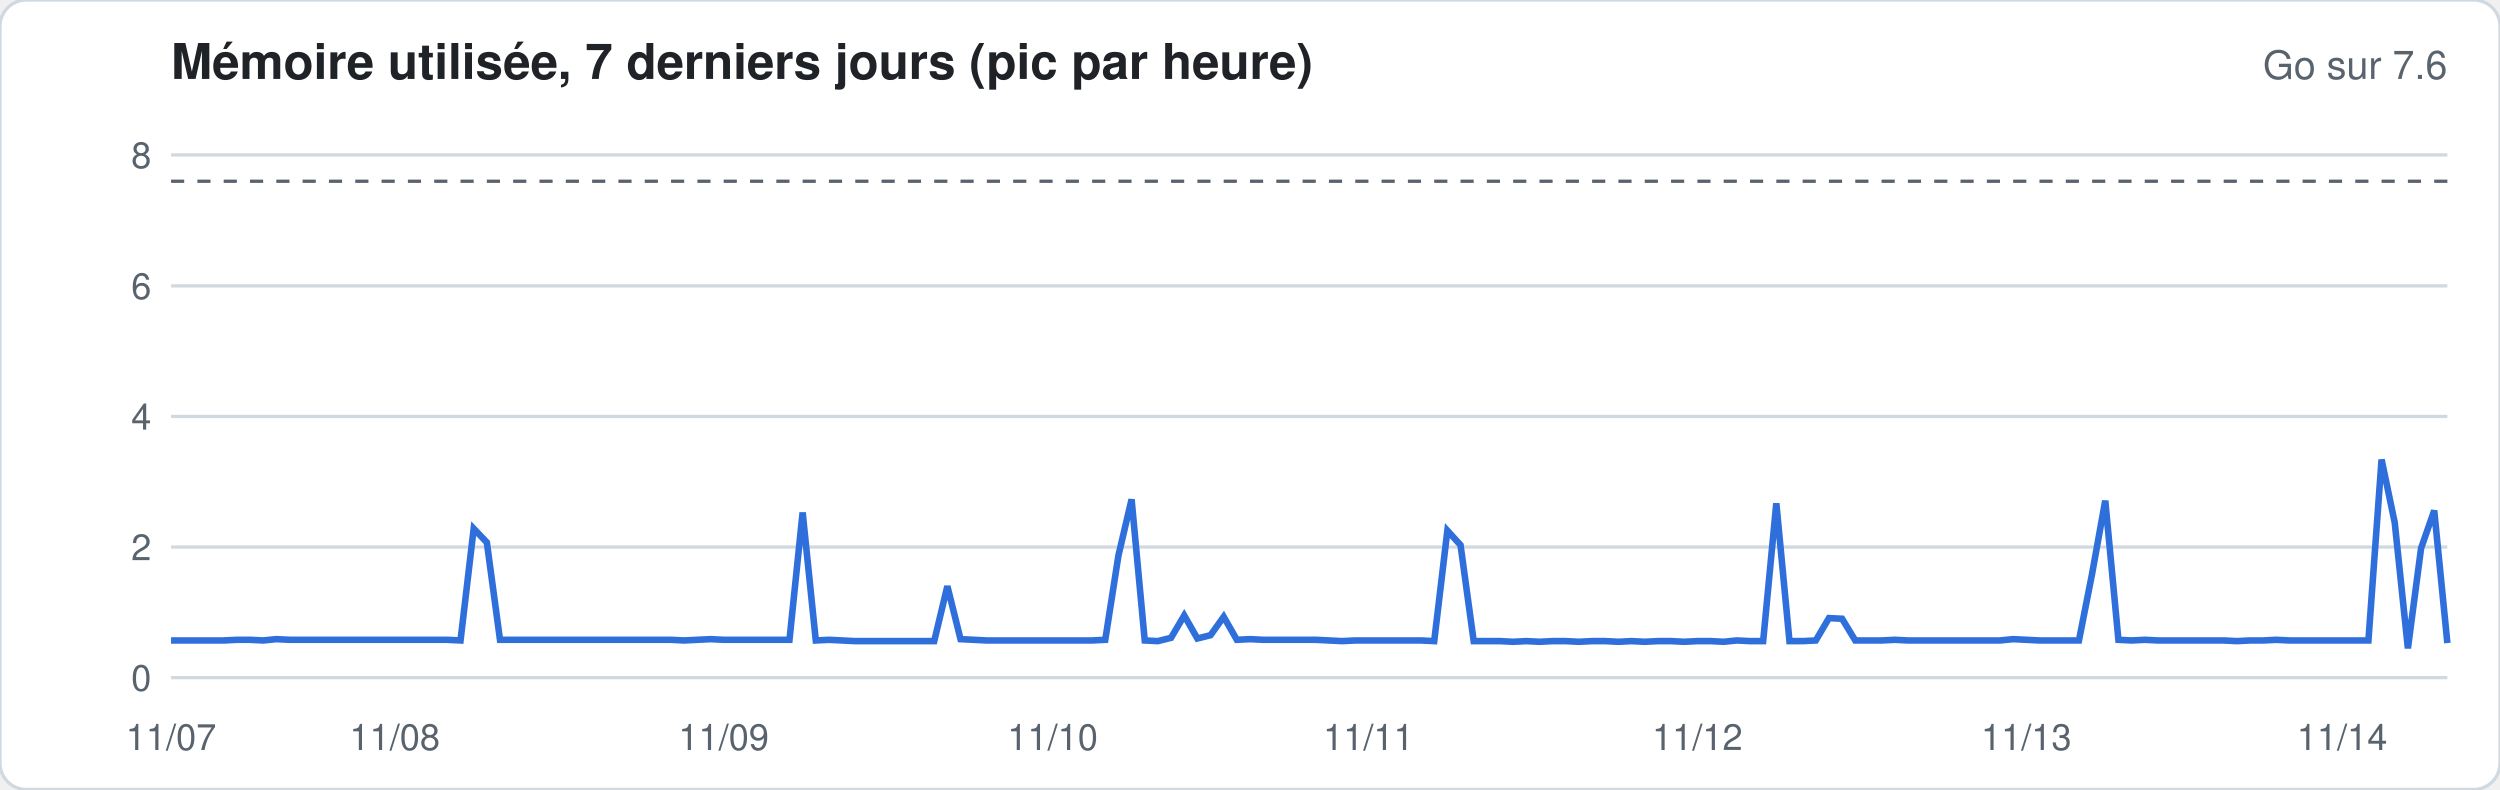
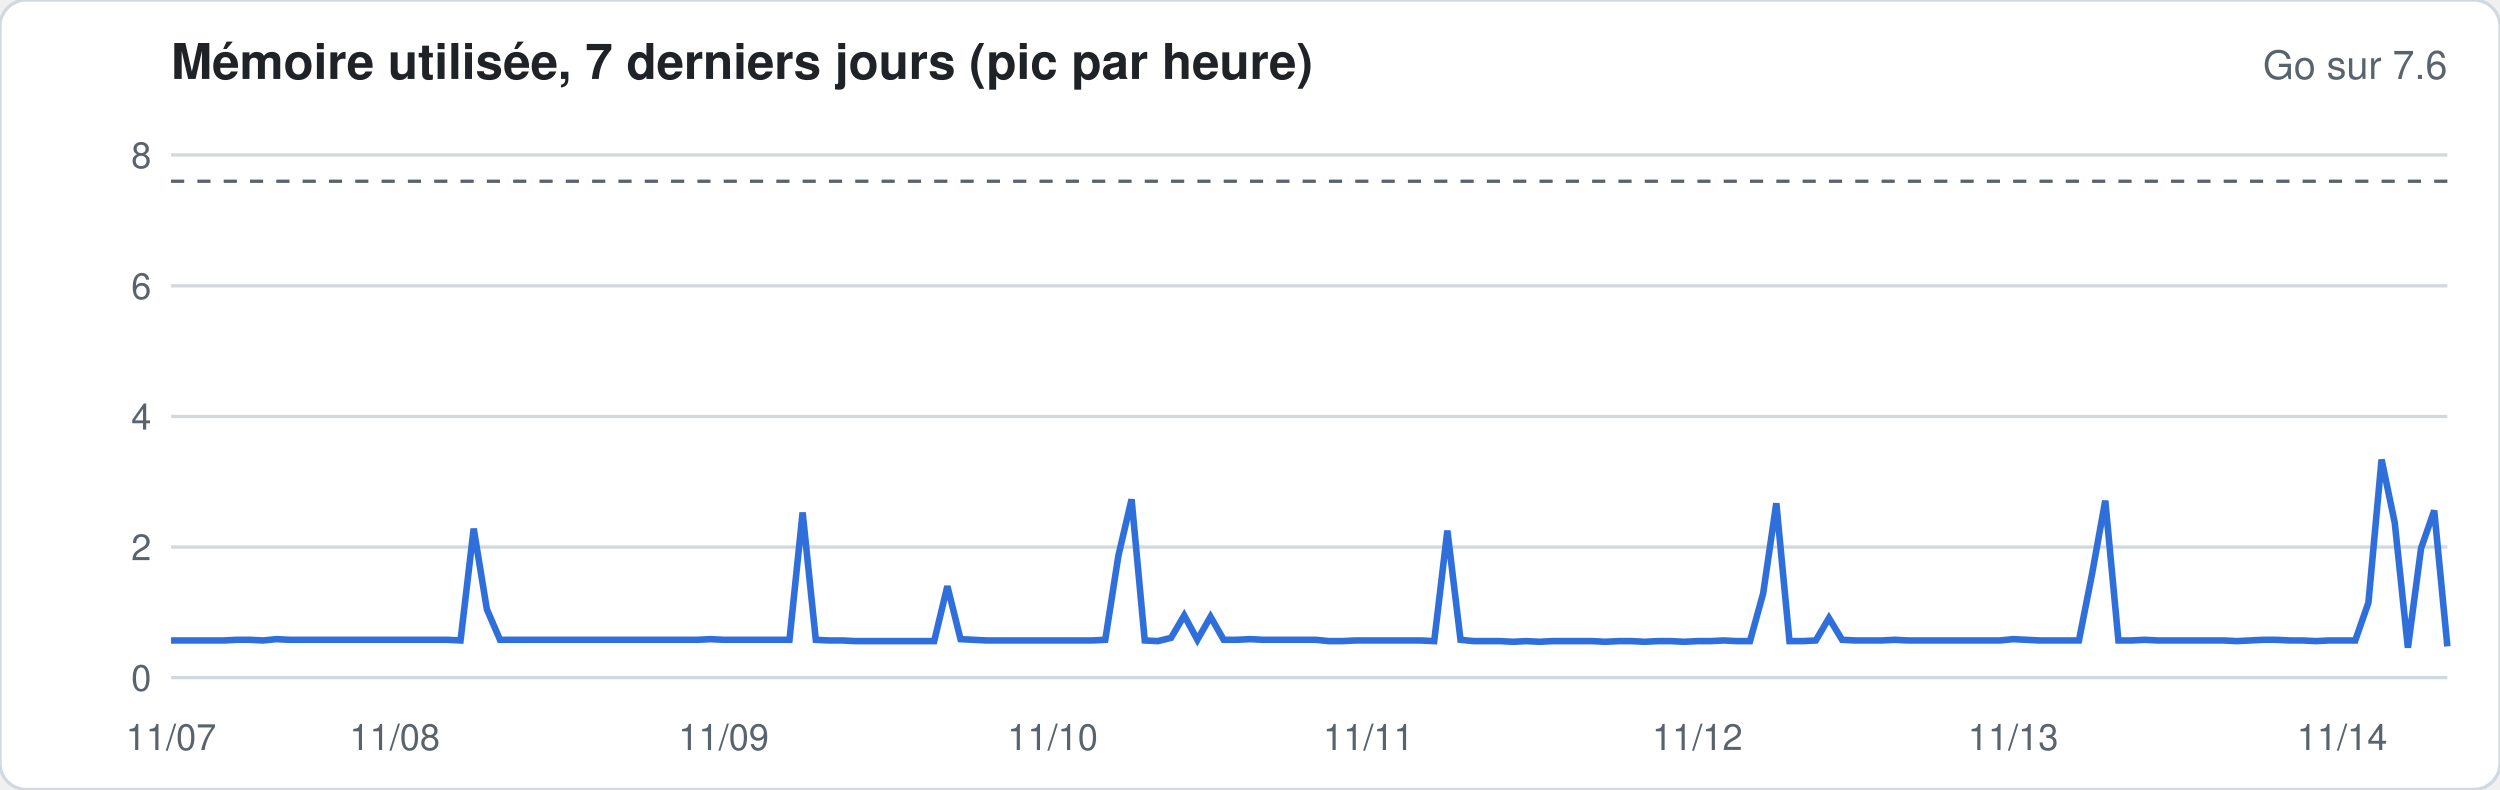
<svg xmlns="http://www.w3.org/2000/svg" width="760" height="240" viewBox="0 0 760 240" font-family="-apple-system,Segoe UI,Helvetica,Arial,sans-serif">
  <rect width="760" height="240" rx="8" fill="#ffffff" stroke="#d1d9e0" />
  <text x="52" y="24" font-size="15" font-weight="600" fill="#1f2328">Mémoire utilisée, 7 derniers jours (pic par heure)</text>
  <text x="744" y="24" font-size="12" fill="#59636e" text-anchor="end">Go sur 7.6</text>
  <line x1="52" x2="744" y1="206.0" y2="206.0" stroke="#d1d9e0" stroke-width="1" />
  <text x="46" y="210.0" font-size="11" fill="#59636e" text-anchor="end">0</text>
  <line x1="52" x2="744" y1="166.3" y2="166.3" stroke="#d1d9e0" stroke-width="1" />
  <text x="46" y="170.3" font-size="11" fill="#59636e" text-anchor="end">2</text>
  <line x1="52" x2="744" y1="126.6" y2="126.6" stroke="#d1d9e0" stroke-width="1" />
  <text x="46" y="130.6" font-size="11" fill="#59636e" text-anchor="end">4</text>
  <line x1="52" x2="744" y1="86.9" y2="86.9" stroke="#d1d9e0" stroke-width="1" />
  <text x="46" y="90.9" font-size="11" fill="#59636e" text-anchor="end">6</text>
  <line x1="52" x2="744" y1="47.1" y2="47.1" stroke="#d1d9e0" stroke-width="1" />
  <text x="46" y="51.1" font-size="11" fill="#59636e" text-anchor="end">8</text>
  <line x1="52" x2="744" y1="55.1" y2="55.1" stroke="#59636e" stroke-dasharray="4 4" />
-   <polyline fill="none" stroke="#2f6fdb" stroke-width="2" points="52.0,194.7 56.0,194.7 60.0,194.7 64.0,194.7 68.0,194.7 72.0,194.5 76.0,194.5 80.0,194.7 84.0,194.3 88.0,194.5 92.0,194.5 96.0,194.5 100.0,194.5 104.0,194.5 108.0,194.5 112.0,194.5 116.0,194.5 120.0,194.5 124.0,194.5 128.0,194.5 132.0,194.5 136.0,194.5 140.0,194.7 144.0,160.7 148.0,164.9 152.0,194.5 156.0,194.5 160.0,194.5 164.0,194.5 168.0,194.5 172.0,194.5 176.0,194.5 180.0,194.5 184.0,194.5 188.0,194.5 192.0,194.5 196.0,194.5 200.0,194.5 204.0,194.5 208.0,194.7 212.0,194.5 216.0,194.3 220.0,194.5 224.0,194.5 228.0,194.5 232.0,194.5 236.0,194.5 240.0,194.5 244.0,155.8 248.0,194.7 252.0,194.5 256.0,194.7 260.0,194.9 264.0,194.9 268.0,194.9 272.0,194.9 276.0,194.9 280.0,194.9 284.0,194.9 288.0,178.2 292.0,194.3 296.0,194.5 300.0,194.7 304.0,194.7 308.0,194.7 312.0,194.7 316.0,194.7 320.0,194.7 324.0,194.7 328.0,194.7 332.0,194.7 336.0,194.5 340.0,168.9 344.0,151.8 348.0,194.7 352.0,194.9 356.0,193.9 360.0,187.1 364.0,194.1 368.0,193.1 372.0,187.5 376.0,194.5 380.0,194.3 384.0,194.5 388.0,194.5 392.0,194.5 396.0,194.5 400.0,194.5 404.0,194.7 408.0,194.9 412.0,194.7 416.0,194.7 420.0,194.7 424.0,194.7 428.0,194.7 432.0,194.7 436.0,194.9 440.0,161.3 444.0,165.7 448.0,194.9 452.0,194.9 456.0,194.9 460.0,195.1 464.0,194.9 468.0,195.1 472.0,194.9 476.0,194.9 480.0,195.1 484.0,194.9 488.0,194.9 492.0,195.1 496.0,194.9 500.0,195.1 504.0,194.9 508.0,194.9 512.0,195.1 516.0,194.9 520.0,194.9 524.0,195.1 528.0,194.7 532.0,194.9 536.0,194.9 540.0,153.0 544.0,194.9 548.0,194.9 552.0,194.7 556.0,187.9 560.0,188.1 564.0,194.7 568.0,194.7 572.0,194.7 576.0,194.5 580.0,194.7 584.0,194.7 588.0,194.7 592.0,194.7 596.0,194.7 600.0,194.7 604.0,194.7 608.0,194.7 612.0,194.3 616.0,194.5 620.0,194.7 624.0,194.7 628.0,194.7 632.0,194.7 636.0,174.4 640.0,152.2 644.0,194.5 648.0,194.7 652.0,194.5 656.0,194.7 660.0,194.7 664.0,194.7 668.0,194.7 672.0,194.7 676.0,194.7 680.0,194.9 684.0,194.7 688.0,194.7 692.0,194.5 696.0,194.7 700.0,194.7 704.0,194.7 708.0,194.7 712.0,194.7 716.0,194.7 720.0,194.7 724.0,139.7 728.0,158.9 732.0,197.1 736.0,166.7 740.0,155.2 744.0,195.5" />
+   <polyline fill="none" stroke="#2f6fdb" stroke-width="2" points="52.0,194.7 56.0,194.7 60.0,194.7 64.0,194.7 68.0,194.7 72.0,194.5 76.0,194.5 80.0,194.7 84.0,194.3 88.0,194.5 92.0,194.5 96.0,194.5 100.0,194.5 104.0,194.5 108.0,194.5 112.0,194.5 116.0,194.5 120.0,194.5 124.0,194.5 128.0,194.5 132.0,194.5 136.0,194.5 140.0,194.7 144.0,160.7 148.0,185.2 152.0,194.5 156.0,194.5 160.0,194.5 164.0,194.5 168.0,194.5 172.0,194.5 176.0,194.5 180.0,194.5 184.0,194.5 188.0,194.5 192.0,194.5 196.0,194.5 200.0,194.5 204.0,194.5 208.0,194.5 212.0,194.5 216.0,194.3 220.0,194.5 224.0,194.5 228.0,194.5 232.0,194.5 236.0,194.5 240.0,194.5 244.0,155.8 248.0,194.5 252.0,194.7 256.0,194.7 260.0,194.9 264.0,194.9 268.0,194.9 272.0,194.9 276.0,194.9 280.0,194.9 284.0,194.9 288.0,178.2 292.0,194.3 296.0,194.5 300.0,194.7 304.0,194.7 308.0,194.7 312.0,194.7 316.0,194.7 320.0,194.7 324.0,194.7 328.0,194.7 332.0,194.7 336.0,194.5 340.0,168.9 344.0,151.8 348.0,194.7 352.0,194.9 356.0,193.9 360.0,187.1 364.0,194.5 368.0,187.5 372.0,194.5 376.0,194.5 380.0,194.3 384.0,194.5 388.0,194.5 392.0,194.5 396.0,194.5 400.0,194.5 404.0,194.9 408.0,194.9 412.0,194.7 416.0,194.7 420.0,194.7 424.0,194.7 428.0,194.7 432.0,194.7 436.0,194.9 440.0,161.3 444.0,194.5 448.0,194.9 452.0,194.9 456.0,194.9 460.0,195.1 464.0,194.9 468.0,195.1 472.0,194.9 476.0,194.9 480.0,194.9 484.0,194.9 488.0,195.1 492.0,194.9 496.0,194.9 500.0,195.1 504.0,194.9 508.0,194.9 512.0,195.1 516.0,194.9 520.0,194.9 524.0,194.7 528.0,194.9 532.0,194.9 536.0,180.4 540.0,153.0 544.0,194.9 548.0,194.9 552.0,194.7 556.0,187.9 560.0,194.5 564.0,194.7 568.0,194.7 572.0,194.7 576.0,194.5 580.0,194.7 584.0,194.7 588.0,194.7 592.0,194.7 596.0,194.7 600.0,194.7 604.0,194.7 608.0,194.7 612.0,194.3 616.0,194.5 620.0,194.7 624.0,194.7 628.0,194.7 632.0,194.7 636.0,174.4 640.0,152.2 644.0,194.7 648.0,194.7 652.0,194.5 656.0,194.7 660.0,194.7 664.0,194.7 668.0,194.7 672.0,194.7 676.0,194.7 680.0,194.9 684.0,194.7 688.0,194.5 692.0,194.5 696.0,194.7 700.0,194.7 704.0,194.9 708.0,194.7 712.0,194.7 716.0,194.7 720.0,183.2 724.0,139.7 728.0,158.9 732.0,196.9 736.0,166.7 740.0,155.2 744.0,196.5" />
  <text x="52.0" y="228" font-size="11" fill="#59636e" text-anchor="middle">11/07</text>
  <text x="120.0" y="228" font-size="11" fill="#59636e" text-anchor="middle">11/08</text>
  <text x="220.0" y="228" font-size="11" fill="#59636e" text-anchor="middle">11/09</text>
  <text x="320.0" y="228" font-size="11" fill="#59636e" text-anchor="middle">11/10</text>
  <text x="416.0" y="228" font-size="11" fill="#59636e" text-anchor="middle">11/11</text>
  <text x="516.0" y="228" font-size="11" fill="#59636e" text-anchor="middle">11/12</text>
-   <text x="616.0" y="228" font-size="11" fill="#59636e" text-anchor="middle">11/13</text>
+   <text x="612.0" y="228" font-size="11" fill="#59636e" text-anchor="middle">11/13</text>
  <text x="712.0" y="228" font-size="11" fill="#59636e" text-anchor="middle">11/14</text>
</svg>
